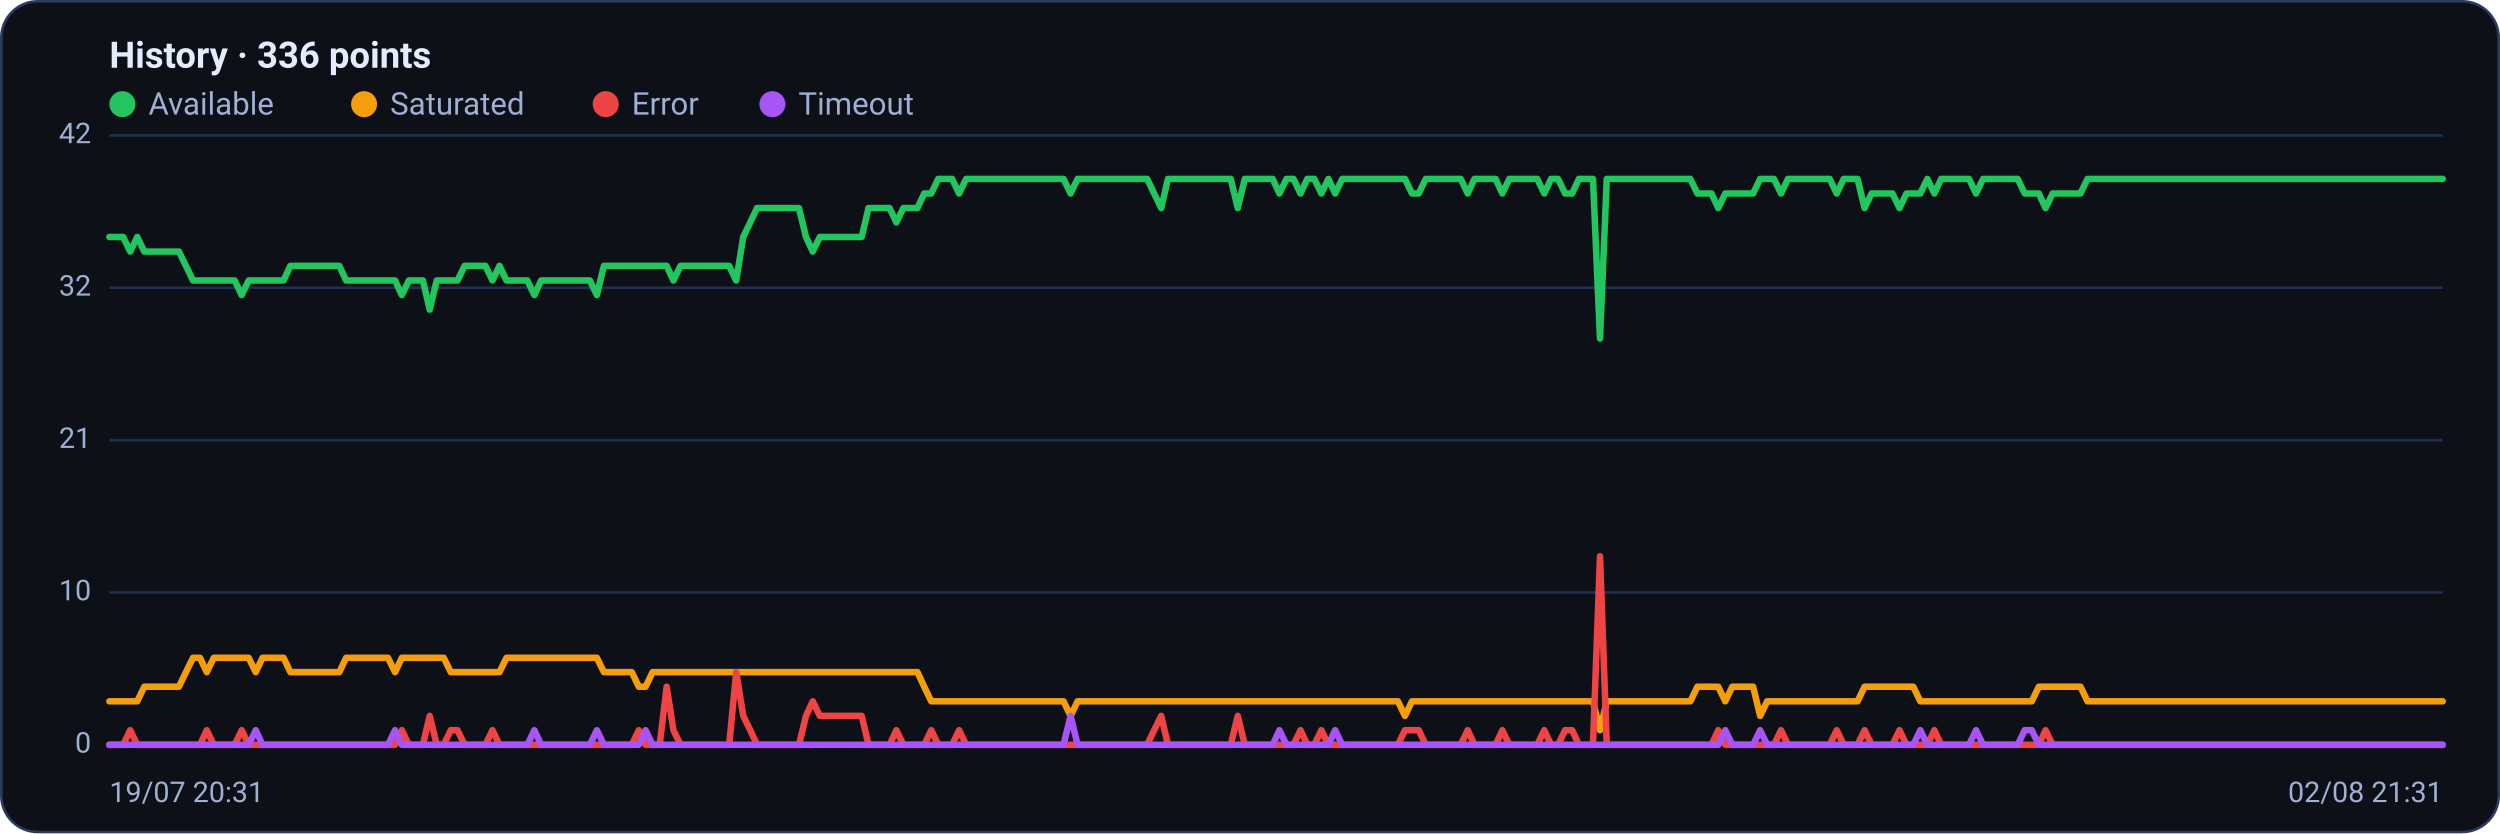
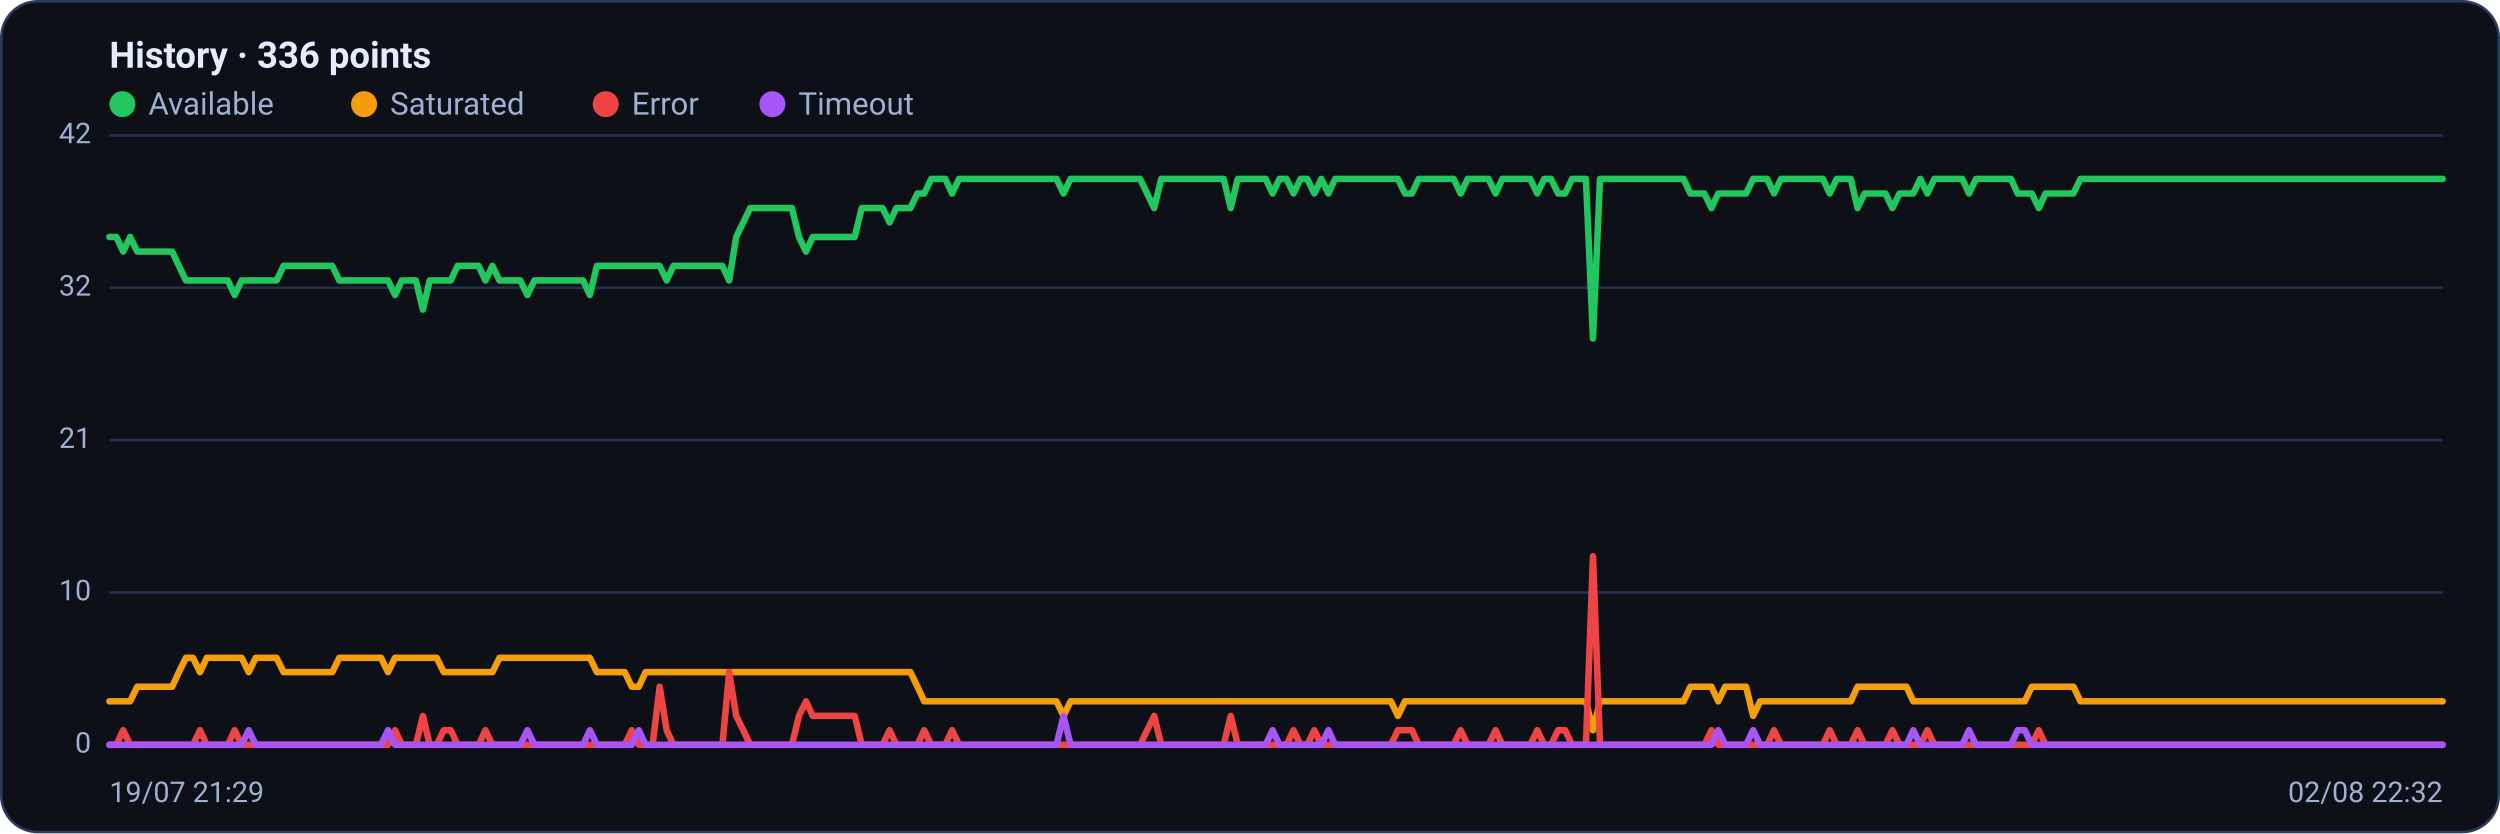
<svg xmlns="http://www.w3.org/2000/svg" viewBox="0 0 960 320" width="960" height="320" font-family="Segoe UI, system-ui, -apple-system, Roboto, Helvetica, Arial, sans-serif" role="img" aria-label="Availability history per region">
  <rect x="0.5" y="0.5" width="959" height="319" rx="14" fill="#0d1117" stroke="#2c3a5e" />
  <text x="42" y="26" font-size="14" font-weight="600" fill="#e6ecff">History · 336 points</text>
  <circle cx="47" cy="40" r="5" fill="#22c55e" />
  <text x="57" y="44" font-size="12" fill="#9fb0d4">Available</text>
  <circle cx="139.8" cy="40" r="5" fill="#f59e0b" />
  <text x="149.8" y="44" font-size="12" fill="#9fb0d4">Saturated</text>
  <circle cx="232.6" cy="40" r="5" fill="#ef4444" />
  <text x="242.6" y="44" font-size="12" fill="#9fb0d4">Error</text>
  <circle cx="296.6" cy="40" r="5" fill="#a855f7" />
  <text x="306.6" y="44" font-size="12" fill="#9fb0d4">Timeout</text>
  <line x1="42" y1="286.0" x2="938" y2="286.0" stroke="#21304f" stroke-width="1" />
  <text x="35" y="289.0" text-anchor="end" font-size="11" fill="#9fb0d4">0</text>
  <line x1="42" y1="227.5" x2="938" y2="227.5" stroke="#21304f" stroke-width="1" />
  <text x="35" y="230.5" text-anchor="end" font-size="11" fill="#9fb0d4">10</text>
  <line x1="42" y1="169.0" x2="938" y2="169.0" stroke="#21304f" stroke-width="1" />
  <text x="35" y="172.0" text-anchor="end" font-size="11" fill="#9fb0d4">21</text>
  <line x1="42" y1="110.5" x2="938" y2="110.5" stroke="#21304f" stroke-width="1" />
  <text x="35" y="113.5" text-anchor="end" font-size="11" fill="#9fb0d4">32</text>
  <line x1="42" y1="52.0" x2="938" y2="52.0" stroke="#21304f" stroke-width="1" />
  <text x="35" y="55.0" text-anchor="end" font-size="11" fill="#9fb0d4">42</text>
-   <polyline fill="none" stroke="#22c55e" stroke-width="2.5" stroke-linejoin="round" stroke-linecap="round" points="42.0,91.0 44.7,91.0 47.3,91.0 50.0,96.6 52.7,91.0 55.4,96.6 58.0,96.6 60.7,96.6 63.4,96.6 66.1,96.6 68.7,96.6 71.4,102.1 74.1,107.7 76.8,107.7 79.4,107.7 82.1,107.7 84.8,107.7 87.5,107.7 90.1,107.7 92.8,113.3 95.5,107.7 98.2,107.7 100.8,107.7 103.5,107.7 106.2,107.7 108.9,107.7 111.5,102.1 114.2,102.1 116.9,102.1 119.6,102.1 122.2,102.1 124.9,102.1 127.6,102.1 130.3,102.1 132.9,107.7 135.6,107.7 138.3,107.7 141.0,107.7 143.6,107.7 146.3,107.7 149.0,107.7 151.7,107.7 154.3,113.3 157.0,107.7 159.7,107.7 162.4,107.7 165.0,118.9 167.7,107.7 170.4,107.7 173.1,107.7 175.7,107.7 178.4,102.1 181.1,102.1 183.8,102.1 186.4,102.1 189.1,107.7 191.8,102.1 194.5,107.7 197.1,107.7 199.8,107.7 202.5,107.7 205.2,113.3 207.8,107.7 210.5,107.7 213.2,107.7 215.9,107.7 218.5,107.7 221.2,107.7 223.9,107.7 226.5,107.7 229.2,113.3 231.9,102.1 234.6,102.1 237.2,102.1 239.9,102.1 242.6,102.1 245.3,102.1 247.9,102.1 250.6,102.1 253.3,102.1 256.0,102.1 258.6,107.7 261.3,102.1 264.0,102.1 266.7,102.1 269.3,102.1 272.0,102.1 274.7,102.1 277.4,102.1 280.0,102.1 282.7,107.7 285.4,91.0 288.1,85.4 290.7,79.9 293.4,79.9 296.1,79.9 298.8,79.9 301.4,79.9 304.1,79.9 306.8,79.9 309.5,91.0 312.1,96.6 314.8,91.0 317.5,91.0 320.2,91.0 322.8,91.0 325.5,91.0 328.2,91.0 330.9,91.0 333.5,79.9 336.2,79.9 338.9,79.9 341.6,79.9 344.2,85.4 346.9,79.9 349.6,79.9 352.3,79.9 354.9,74.3 357.6,74.3 360.3,68.7 363.0,68.7 365.6,68.7 368.3,74.3 371.0,68.7 373.7,68.7 376.3,68.7 379.0,68.7 381.7,68.7 384.4,68.7 387.0,68.7 389.7,68.7 392.4,68.7 395.1,68.7 397.7,68.7 400.4,68.7 403.1,68.7 405.7,68.7 408.4,68.7 411.1,74.3 413.8,68.7 416.4,68.7 419.1,68.7 421.8,68.7 424.5,68.7 427.1,68.7 429.8,68.7 432.5,68.7 435.2,68.7 437.8,68.7 440.5,68.7 443.2,74.3 445.9,79.9 448.5,68.7 451.2,68.7 453.9,68.7 456.6,68.7 459.2,68.7 461.9,68.7 464.6,68.7 467.3,68.7 469.9,68.7 472.6,68.7 475.3,79.9 478.0,68.7 480.6,68.7 483.3,68.7 486.0,68.7 488.7,68.7 491.3,74.3 494.0,68.7 496.7,68.7 499.4,74.3 502.0,68.7 504.7,68.7 507.4,74.3 510.1,68.7 512.7,74.3 515.4,68.7 518.1,68.7 520.8,68.7 523.4,68.7 526.1,68.7 528.8,68.7 531.5,68.7 534.1,68.7 536.8,68.7 539.5,68.7 542.2,74.3 544.8,74.3 547.5,68.7 550.2,68.7 552.9,68.7 555.5,68.7 558.2,68.7 560.9,68.7 563.6,74.3 566.2,68.7 568.9,68.7 571.6,68.7 574.3,68.7 576.9,74.3 579.6,68.7 582.3,68.7 584.9,68.7 587.6,68.7 590.3,68.7 593.0,74.3 595.6,68.7 598.3,68.7 601.0,74.3 603.7,74.3 606.3,68.7 609.0,68.7 611.7,68.7 614.4,130.0 617.0,68.7 619.7,68.7 622.4,68.7 625.1,68.7 627.7,68.7 630.4,68.7 633.1,68.7 635.8,68.7 638.4,68.7 641.1,68.7 643.8,68.7 646.5,68.7 649.1,68.7 651.8,74.3 654.5,74.3 657.2,74.3 659.8,79.9 662.5,74.3 665.2,74.3 667.9,74.3 670.5,74.3 673.2,74.3 675.9,68.7 678.6,68.7 681.2,68.7 683.9,74.3 686.6,68.7 689.3,68.7 691.9,68.7 694.6,68.7 697.3,68.7 700.0,68.7 702.6,68.7 705.3,74.3 708.0,68.7 710.7,68.7 713.3,68.7 716.0,79.9 718.7,74.3 721.4,74.3 724.0,74.3 726.7,74.3 729.4,79.9 732.1,74.3 734.7,74.3 737.4,74.3 740.1,68.7 742.8,74.3 745.4,68.7 748.1,68.7 750.8,68.7 753.5,68.7 756.1,68.7 758.8,74.3 761.5,68.7 764.1,68.7 766.8,68.7 769.5,68.7 772.2,68.7 774.8,68.7 777.5,74.3 780.2,74.3 782.9,74.3 785.5,79.9 788.2,74.3 790.9,74.3 793.6,74.3 796.2,74.3 798.9,74.3 801.6,68.7 804.3,68.7 806.9,68.7 809.6,68.7 812.3,68.7 815.0,68.7 817.6,68.7 820.3,68.7 823.0,68.7 825.7,68.7 828.3,68.7 831.0,68.7 833.7,68.7 836.4,68.7 839.0,68.7 841.7,68.7 844.4,68.7 847.1,68.7 849.7,68.7 852.4,68.7 855.1,68.7 857.8,68.7 860.4,68.7 863.1,68.7 865.8,68.7 868.5,68.7 871.1,68.7 873.8,68.7 876.5,68.7 879.2,68.7 881.8,68.7 884.5,68.7 887.2,68.7 889.9,68.7 892.5,68.7 895.2,68.7 897.9,68.7 900.6,68.7 903.2,68.7 905.9,68.7 908.6,68.7 911.3,68.7 913.9,68.7 916.6,68.7 919.3,68.7 922.0,68.7 924.6,68.7 927.3,68.7 930.0,68.7 932.7,68.7 935.3,68.7 938.0,68.7" />
-   <polyline fill="none" stroke="#f59e0b" stroke-width="2.5" stroke-linejoin="round" stroke-linecap="round" points="42.0,269.3 44.7,269.3 47.3,269.3 50.0,269.3 52.7,269.3 55.4,263.7 58.0,263.7 60.7,263.7 63.4,263.7 66.1,263.7 68.7,263.7 71.4,258.1 74.1,252.6 76.8,252.6 79.4,258.1 82.1,252.6 84.8,252.6 87.5,252.6 90.1,252.6 92.8,252.6 95.5,252.6 98.2,258.1 100.8,252.6 103.5,252.6 106.2,252.6 108.9,252.6 111.5,258.1 114.2,258.1 116.9,258.1 119.6,258.1 122.2,258.1 124.9,258.1 127.6,258.1 130.3,258.1 132.9,252.6 135.6,252.6 138.3,252.6 141.0,252.6 143.6,252.6 146.3,252.6 149.0,252.6 151.7,258.1 154.3,252.6 157.0,252.6 159.7,252.6 162.4,252.6 165.0,252.6 167.7,252.6 170.4,252.6 173.1,258.1 175.7,258.1 178.4,258.1 181.1,258.1 183.8,258.1 186.4,258.1 189.1,258.1 191.8,258.1 194.5,252.6 197.1,252.6 199.8,252.6 202.5,252.6 205.2,252.6 207.8,252.6 210.5,252.6 213.2,252.6 215.9,252.6 218.5,252.6 221.2,252.6 223.9,252.6 226.5,252.6 229.2,252.6 231.9,258.1 234.6,258.1 237.2,258.1 239.9,258.1 242.6,258.1 245.3,263.7 247.9,263.7 250.6,258.1 253.3,258.1 256.0,258.1 258.6,258.1 261.3,258.1 264.0,258.1 266.7,258.1 269.3,258.1 272.0,258.1 274.7,258.1 277.4,258.1 280.0,258.1 282.7,258.1 285.4,258.1 288.1,258.1 290.7,258.1 293.4,258.1 296.1,258.1 298.8,258.1 301.4,258.1 304.1,258.1 306.8,258.1 309.5,258.1 312.1,258.1 314.8,258.1 317.5,258.1 320.2,258.1 322.8,258.1 325.5,258.1 328.2,258.1 330.9,258.1 333.5,258.1 336.2,258.1 338.9,258.1 341.6,258.1 344.2,258.1 346.9,258.1 349.6,258.1 352.3,258.1 354.9,263.7 357.6,269.3 360.3,269.3 363.0,269.3 365.6,269.3 368.3,269.3 371.0,269.3 373.7,269.3 376.3,269.3 379.0,269.3 381.7,269.3 384.4,269.3 387.0,269.3 389.7,269.3 392.4,269.3 395.1,269.3 397.7,269.3 400.4,269.3 403.1,269.3 405.7,269.3 408.4,269.3 411.1,274.9 413.8,269.3 416.4,269.3 419.1,269.3 421.8,269.3 424.5,269.3 427.1,269.3 429.8,269.3 432.5,269.3 435.2,269.3 437.8,269.3 440.5,269.3 443.2,269.3 445.9,269.3 448.5,269.3 451.2,269.3 453.9,269.3 456.6,269.3 459.2,269.3 461.9,269.3 464.6,269.3 467.3,269.3 469.9,269.3 472.6,269.3 475.3,269.3 478.0,269.3 480.6,269.3 483.3,269.3 486.0,269.3 488.7,269.3 491.3,269.3 494.0,269.3 496.7,269.3 499.4,269.3 502.0,269.3 504.7,269.3 507.4,269.3 510.1,269.3 512.7,269.3 515.4,269.3 518.1,269.3 520.8,269.3 523.4,269.3 526.1,269.3 528.8,269.3 531.5,269.3 534.1,269.3 536.8,269.3 539.5,274.9 542.2,269.3 544.8,269.3 547.5,269.3 550.2,269.3 552.9,269.3 555.5,269.3 558.2,269.3 560.9,269.3 563.6,269.3 566.2,269.3 568.9,269.3 571.6,269.3 574.3,269.3 576.9,269.3 579.6,269.3 582.3,269.3 584.9,269.3 587.6,269.3 590.3,269.3 593.0,269.3 595.6,269.3 598.3,269.3 601.0,269.3 603.7,269.3 606.3,269.3 609.0,269.3 611.7,269.3 614.4,280.4 617.0,269.3 619.7,269.3 622.4,269.3 625.1,269.3 627.7,269.3 630.4,269.3 633.1,269.3 635.8,269.3 638.4,269.3 641.1,269.3 643.8,269.3 646.5,269.3 649.1,269.3 651.8,263.7 654.5,263.7 657.2,263.7 659.8,263.7 662.5,269.3 665.2,263.7 667.9,263.7 670.5,263.7 673.2,263.7 675.9,274.9 678.6,269.3 681.2,269.3 683.9,269.3 686.6,269.3 689.3,269.3 691.9,269.3 694.6,269.3 697.3,269.3 700.0,269.3 702.6,269.3 705.3,269.3 708.0,269.3 710.7,269.3 713.3,269.3 716.0,263.7 718.7,263.7 721.4,263.7 724.0,263.7 726.7,263.7 729.4,263.7 732.1,263.7 734.7,263.7 737.4,269.3 740.1,269.3 742.8,269.3 745.4,269.3 748.1,269.3 750.8,269.3 753.5,269.3 756.1,269.3 758.8,269.3 761.5,269.3 764.1,269.3 766.8,269.3 769.5,269.3 772.2,269.3 774.8,269.3 777.5,269.3 780.2,269.3 782.9,263.7 785.5,263.7 788.2,263.7 790.9,263.7 793.6,263.7 796.2,263.7 798.9,263.7 801.6,269.3 804.3,269.3 806.9,269.3 809.6,269.3 812.3,269.3 815.0,269.3 817.6,269.3 820.3,269.3 823.0,269.3 825.7,269.3 828.3,269.3 831.0,269.3 833.7,269.3 836.4,269.3 839.0,269.3 841.7,269.3 844.4,269.3 847.1,269.3 849.7,269.3 852.4,269.3 855.1,269.3 857.8,269.3 860.4,269.3 863.1,269.3 865.8,269.3 868.5,269.3 871.1,269.3 873.8,269.3 876.5,269.3 879.2,269.3 881.8,269.3 884.5,269.3 887.2,269.3 889.9,269.3 892.5,269.3 895.2,269.3 897.9,269.3 900.6,269.3 903.2,269.3 905.9,269.3 908.6,269.3 911.3,269.3 913.9,269.3 916.6,269.3 919.3,269.3 922.0,269.3 924.6,269.3 927.3,269.3 930.0,269.3 932.7,269.3 935.3,269.3 938.0,269.3" />
-   <polyline fill="none" stroke="#ef4444" stroke-width="2.5" stroke-linejoin="round" stroke-linecap="round" points="42.0,286.0 44.7,286.0 47.3,286.0 50.0,280.4 52.7,286.0 55.4,286.0 58.0,286.0 60.7,286.0 63.4,286.0 66.1,286.0 68.7,286.0 71.4,286.0 74.1,286.0 76.8,286.0 79.4,280.4 82.1,286.0 84.8,286.0 87.5,286.0 90.1,286.0 92.8,280.4 95.5,286.0 98.2,286.0 100.8,286.0 103.5,286.0 106.2,286.0 108.9,286.0 111.5,286.0 114.2,286.0 116.9,286.0 119.6,286.0 122.2,286.0 124.9,286.0 127.6,286.0 130.3,286.0 132.9,286.0 135.6,286.0 138.3,286.0 141.0,286.0 143.6,286.0 146.3,286.0 149.0,286.0 151.7,286.0 154.3,280.4 157.0,286.0 159.7,286.0 162.4,286.0 165.0,274.9 167.7,286.0 170.4,286.0 173.1,280.4 175.7,280.4 178.4,286.0 181.1,286.0 183.8,286.0 186.4,286.0 189.1,280.4 191.8,286.0 194.5,286.0 197.1,286.0 199.8,286.0 202.5,286.0 205.2,286.0 207.8,286.0 210.5,286.0 213.2,286.0 215.9,286.0 218.5,286.0 221.2,286.0 223.9,286.0 226.5,286.0 229.2,286.0 231.9,286.0 234.6,286.0 237.2,286.0 239.9,286.0 242.6,286.0 245.3,280.4 247.9,286.0 250.6,286.0 253.3,286.0 256.0,263.7 258.6,280.4 261.3,286.0 264.0,286.0 266.7,286.0 269.3,286.0 272.0,286.0 274.7,286.0 277.4,286.0 280.0,286.0 282.7,258.1 285.4,274.9 288.1,280.4 290.7,286.0 293.4,286.0 296.1,286.0 298.8,286.0 301.4,286.0 304.1,286.0 306.8,286.0 309.5,274.9 312.1,269.3 314.8,274.9 317.5,274.9 320.2,274.9 322.8,274.9 325.5,274.9 328.2,274.9 330.9,274.9 333.5,286.0 336.2,286.0 338.9,286.0 341.6,286.0 344.2,280.4 346.9,286.0 349.6,286.0 352.3,286.0 354.9,286.0 357.6,280.4 360.3,286.0 363.0,286.0 365.6,286.0 368.3,280.4 371.0,286.0 373.7,286.0 376.3,286.0 379.0,286.0 381.7,286.0 384.4,286.0 387.0,286.0 389.7,286.0 392.4,286.0 395.1,286.0 397.7,286.0 400.4,286.0 403.1,286.0 405.7,286.0 408.4,286.0 411.1,286.0 413.8,286.0 416.4,286.0 419.1,286.0 421.8,286.0 424.5,286.0 427.1,286.0 429.8,286.0 432.5,286.0 435.2,286.0 437.8,286.0 440.5,286.0 443.2,280.4 445.9,274.9 448.5,286.0 451.2,286.0 453.9,286.0 456.6,286.0 459.2,286.0 461.9,286.0 464.6,286.0 467.3,286.0 469.9,286.0 472.6,286.0 475.3,274.9 478.0,286.0 480.6,286.0 483.3,286.0 486.0,286.0 488.7,286.0 491.3,286.0 494.0,286.0 496.7,286.0 499.4,280.4 502.0,286.0 504.7,286.0 507.4,280.4 510.1,286.0 512.7,286.0 515.4,286.0 518.1,286.0 520.8,286.0 523.4,286.0 526.1,286.0 528.8,286.0 531.5,286.0 534.1,286.0 536.8,286.0 539.5,280.4 542.2,280.4 544.8,280.4 547.5,286.0 550.2,286.0 552.9,286.0 555.5,286.0 558.2,286.0 560.9,286.0 563.6,280.4 566.2,286.0 568.9,286.0 571.6,286.0 574.3,286.0 576.9,280.4 579.6,286.0 582.3,286.0 584.9,286.0 587.6,286.0 590.3,286.0 593.0,280.4 595.6,286.0 598.3,286.0 601.0,280.4 603.7,280.4 606.3,286.0 609.0,286.0 611.7,286.0 614.4,213.6 617.0,286.0 619.7,286.0 622.4,286.0 625.1,286.0 627.7,286.0 630.4,286.0 633.1,286.0 635.8,286.0 638.4,286.0 641.1,286.0 643.8,286.0 646.5,286.0 649.1,286.0 651.8,286.0 654.5,286.0 657.2,286.0 659.8,280.4 662.5,286.0 665.2,286.0 667.9,286.0 670.5,286.0 673.2,286.0 675.9,286.0 678.6,286.0 681.2,286.0 683.9,280.4 686.6,286.0 689.3,286.0 691.9,286.0 694.6,286.0 697.3,286.0 700.0,286.0 702.6,286.0 705.3,280.4 708.0,286.0 710.7,286.0 713.3,286.0 716.0,280.4 718.7,286.0 721.4,286.0 724.0,286.0 726.7,286.0 729.4,280.4 732.1,286.0 734.7,286.0 737.4,286.0 740.1,286.0 742.8,280.4 745.4,286.0 748.1,286.0 750.8,286.0 753.5,286.0 756.1,286.0 758.8,286.0 761.5,286.0 764.1,286.0 766.8,286.0 769.5,286.0 772.2,286.0 774.8,286.0 777.5,286.0 780.2,286.0 782.9,286.0 785.5,280.4 788.2,286.0 790.9,286.0 793.6,286.0 796.2,286.0 798.9,286.0 801.6,286.0 804.3,286.0 806.9,286.0 809.6,286.0 812.3,286.0 815.0,286.0 817.6,286.0 820.3,286.0 823.0,286.0 825.7,286.0 828.3,286.0 831.0,286.0 833.7,286.0 836.4,286.0 839.0,286.0 841.7,286.0 844.4,286.0 847.1,286.0 849.7,286.0 852.4,286.0 855.1,286.0 857.8,286.0 860.4,286.0 863.1,286.0 865.8,286.0 868.5,286.0 871.1,286.0 873.8,286.0 876.5,286.0 879.2,286.0 881.8,286.0 884.5,286.0 887.2,286.0 889.9,286.0 892.5,286.0 895.2,286.0 897.9,286.0 900.6,286.0 903.2,286.0 905.9,286.0 908.6,286.0 911.3,286.0 913.9,286.0 916.6,286.0 919.3,286.0 922.0,286.0 924.6,286.0 927.3,286.0 930.0,286.0 932.7,286.0 935.3,286.0 938.0,286.0" />
-   <polyline fill="none" stroke="#a855f7" stroke-width="2.5" stroke-linejoin="round" stroke-linecap="round" points="42.0,286.0 44.7,286.0 47.3,286.0 50.0,286.0 52.7,286.0 55.4,286.0 58.0,286.0 60.7,286.0 63.4,286.0 66.1,286.0 68.7,286.0 71.4,286.0 74.1,286.0 76.8,286.0 79.4,286.0 82.1,286.0 84.8,286.0 87.5,286.0 90.1,286.0 92.8,286.0 95.5,286.0 98.2,280.4 100.8,286.0 103.5,286.0 106.2,286.0 108.9,286.0 111.5,286.0 114.2,286.0 116.9,286.0 119.6,286.0 122.2,286.0 124.9,286.0 127.6,286.0 130.3,286.0 132.9,286.0 135.6,286.0 138.3,286.0 141.0,286.0 143.6,286.0 146.3,286.0 149.0,286.0 151.7,280.4 154.3,286.0 157.0,286.0 159.7,286.0 162.4,286.0 165.0,286.0 167.7,286.0 170.4,286.0 173.1,286.0 175.7,286.0 178.4,286.0 181.1,286.0 183.8,286.0 186.4,286.0 189.1,286.0 191.8,286.0 194.5,286.0 197.1,286.0 199.8,286.0 202.5,286.0 205.2,280.4 207.8,286.0 210.5,286.0 213.2,286.0 215.9,286.0 218.5,286.0 221.2,286.0 223.9,286.0 226.5,286.0 229.2,280.4 231.9,286.0 234.6,286.0 237.2,286.0 239.9,286.0 242.6,286.0 245.3,286.0 247.9,280.4 250.6,286.0 253.3,286.0 256.0,286.0 258.6,286.0 261.3,286.0 264.0,286.0 266.7,286.0 269.3,286.0 272.0,286.0 274.7,286.0 277.4,286.0 280.0,286.0 282.7,286.0 285.4,286.0 288.1,286.0 290.7,286.0 293.4,286.0 296.1,286.0 298.8,286.0 301.4,286.0 304.1,286.0 306.8,286.0 309.5,286.0 312.1,286.0 314.8,286.0 317.5,286.0 320.2,286.0 322.8,286.0 325.5,286.0 328.2,286.0 330.9,286.0 333.5,286.0 336.2,286.0 338.9,286.0 341.6,286.0 344.2,286.0 346.9,286.0 349.6,286.0 352.3,286.0 354.9,286.0 357.6,286.0 360.3,286.0 363.0,286.0 365.6,286.0 368.3,286.0 371.0,286.0 373.7,286.0 376.3,286.0 379.0,286.0 381.7,286.0 384.4,286.0 387.0,286.0 389.7,286.0 392.4,286.0 395.1,286.0 397.7,286.0 400.4,286.0 403.1,286.0 405.7,286.0 408.4,286.0 411.1,274.9 413.8,286.0 416.4,286.0 419.1,286.0 421.8,286.0 424.5,286.0 427.1,286.0 429.8,286.0 432.5,286.0 435.2,286.0 437.8,286.0 440.5,286.0 443.2,286.0 445.9,286.0 448.5,286.0 451.2,286.0 453.9,286.0 456.6,286.0 459.2,286.0 461.9,286.0 464.6,286.0 467.3,286.0 469.9,286.0 472.6,286.0 475.3,286.0 478.0,286.0 480.6,286.0 483.3,286.0 486.0,286.0 488.7,286.0 491.3,280.4 494.0,286.0 496.7,286.0 499.4,286.0 502.0,286.0 504.7,286.0 507.4,286.0 510.1,286.0 512.7,280.4 515.4,286.0 518.1,286.0 520.8,286.0 523.4,286.0 526.1,286.0 528.8,286.0 531.5,286.0 534.1,286.0 536.8,286.0 539.5,286.0 542.2,286.0 544.8,286.0 547.5,286.0 550.2,286.0 552.9,286.0 555.5,286.0 558.2,286.0 560.9,286.0 563.6,286.0 566.2,286.0 568.9,286.0 571.6,286.0 574.3,286.0 576.9,286.0 579.6,286.0 582.3,286.0 584.9,286.0 587.6,286.0 590.3,286.0 593.0,286.0 595.6,286.0 598.3,286.0 601.0,286.0 603.7,286.0 606.3,286.0 609.0,286.0 611.7,286.0 614.4,286.0 617.0,286.0 619.7,286.0 622.4,286.0 625.1,286.0 627.7,286.0 630.4,286.0 633.1,286.0 635.8,286.0 638.4,286.0 641.1,286.0 643.8,286.0 646.5,286.0 649.1,286.0 651.8,286.0 654.5,286.0 657.2,286.0 659.8,286.0 662.5,280.4 665.2,286.0 667.9,286.0 670.5,286.0 673.2,286.0 675.9,280.4 678.6,286.0 681.2,286.0 683.9,286.0 686.6,286.0 689.3,286.0 691.9,286.0 694.6,286.0 697.3,286.0 700.0,286.0 702.6,286.0 705.3,286.0 708.0,286.0 710.7,286.0 713.3,286.0 716.0,286.0 718.7,286.0 721.4,286.0 724.0,286.0 726.7,286.0 729.4,286.0 732.1,286.0 734.7,286.0 737.4,280.4 740.1,286.0 742.8,286.0 745.4,286.0 748.1,286.0 750.8,286.0 753.5,286.0 756.1,286.0 758.8,280.4 761.5,286.0 764.1,286.0 766.8,286.0 769.5,286.0 772.2,286.0 774.8,286.0 777.5,280.4 780.2,280.4 782.9,286.0 785.5,286.0 788.2,286.0 790.9,286.0 793.6,286.0 796.2,286.0 798.9,286.0 801.6,286.0 804.3,286.0 806.9,286.0 809.6,286.0 812.3,286.0 815.0,286.0 817.6,286.0 820.3,286.0 823.0,286.0 825.7,286.0 828.3,286.0 831.0,286.0 833.7,286.0 836.4,286.0 839.0,286.0 841.7,286.0 844.4,286.0 847.1,286.0 849.7,286.0 852.4,286.0 855.1,286.0 857.8,286.0 860.4,286.0 863.1,286.0 865.8,286.0 868.5,286.0 871.1,286.0 873.8,286.0 876.5,286.0 879.2,286.0 881.8,286.0 884.5,286.0 887.2,286.0 889.9,286.0 892.5,286.0 895.2,286.0 897.9,286.0 900.6,286.0 903.2,286.0 905.9,286.0 908.6,286.0 911.3,286.0 913.9,286.0 916.6,286.0 919.3,286.0 922.0,286.0 924.6,286.0 927.3,286.0 930.0,286.0 932.7,286.0 935.3,286.0 938.0,286.0" />
-   <text x="42" y="308" font-size="11" fill="#9fb0d4">19/07 20:31</text>
-   <text x="938" y="308" text-anchor="end" font-size="11" fill="#9fb0d4">02/08 21:31</text>
+   <polyline fill="none" stroke="#22c55e" stroke-width="2.5" stroke-linejoin="round" stroke-linecap="round" points="42.0,91.0 44.7,91.0 47.3,96.6 50.0,91.0 52.7,96.6 55.4,96.6 58.0,96.6 60.7,96.6 63.4,96.6 66.1,96.6 68.7,102.1 71.4,107.7 74.1,107.7 76.8,107.7 79.4,107.7 82.1,107.7 84.8,107.7 87.5,107.7 90.1,113.3 92.8,107.7 95.5,107.7 98.2,107.7 100.8,107.7 103.5,107.7 106.2,107.7 108.9,102.1 111.5,102.1 114.2,102.1 116.9,102.1 119.6,102.1 122.2,102.1 124.9,102.1 127.6,102.1 130.3,107.7 132.9,107.7 135.6,107.7 138.3,107.7 141.0,107.7 143.6,107.7 146.3,107.7 149.0,107.7 151.7,113.3 154.3,107.7 157.0,107.7 159.7,107.7 162.4,118.9 165.0,107.7 167.7,107.7 170.4,107.7 173.1,107.7 175.7,102.1 178.4,102.1 181.1,102.1 183.8,102.1 186.4,107.7 189.1,102.1 191.8,107.7 194.5,107.7 197.1,107.7 199.8,107.7 202.5,113.3 205.2,107.7 207.8,107.7 210.5,107.7 213.2,107.7 215.9,107.7 218.5,107.7 221.2,107.7 223.9,107.7 226.5,113.3 229.2,102.1 231.9,102.1 234.6,102.1 237.2,102.1 239.9,102.1 242.6,102.1 245.3,102.1 247.9,102.1 250.6,102.1 253.3,102.1 256.0,107.7 258.6,102.1 261.3,102.1 264.0,102.1 266.7,102.1 269.3,102.1 272.0,102.1 274.7,102.1 277.4,102.1 280.0,107.7 282.7,91.0 285.4,85.4 288.1,79.9 290.7,79.9 293.4,79.9 296.1,79.9 298.8,79.9 301.4,79.9 304.1,79.9 306.8,91.0 309.5,96.6 312.1,91.0 314.8,91.0 317.5,91.0 320.2,91.0 322.8,91.0 325.5,91.0 328.2,91.0 330.9,79.9 333.5,79.9 336.2,79.9 338.9,79.9 341.6,85.4 344.2,79.9 346.9,79.9 349.6,79.9 352.3,74.3 354.9,74.3 357.6,68.7 360.3,68.7 363.0,68.7 365.6,74.3 368.3,68.7 371.0,68.7 373.7,68.7 376.3,68.7 379.0,68.7 381.7,68.7 384.4,68.7 387.0,68.7 389.7,68.7 392.4,68.7 395.1,68.7 397.7,68.7 400.4,68.7 403.1,68.7 405.7,68.7 408.4,74.3 411.1,68.7 413.8,68.7 416.4,68.7 419.1,68.7 421.8,68.7 424.5,68.7 427.1,68.7 429.8,68.7 432.5,68.7 435.2,68.7 437.8,68.7 440.5,74.3 443.2,79.9 445.9,68.7 448.5,68.7 451.2,68.7 453.9,68.7 456.6,68.7 459.2,68.7 461.9,68.7 464.6,68.7 467.3,68.7 469.9,68.7 472.6,79.9 475.3,68.7 478.0,68.7 480.6,68.7 483.3,68.7 486.0,68.7 488.7,74.3 491.3,68.7 494.0,68.7 496.7,74.3 499.4,68.7 502.0,68.7 504.7,74.3 507.4,68.7 510.1,74.3 512.7,68.7 515.4,68.7 518.1,68.7 520.8,68.7 523.4,68.7 526.1,68.7 528.8,68.7 531.5,68.7 534.1,68.7 536.8,68.7 539.5,74.3 542.2,74.3 544.8,68.7 547.5,68.7 550.2,68.7 552.9,68.7 555.5,68.7 558.2,68.7 560.9,74.3 563.6,68.7 566.2,68.7 568.9,68.7 571.6,68.7 574.3,74.3 576.9,68.7 579.6,68.7 582.3,68.7 584.9,68.7 587.6,68.7 590.3,74.3 593.0,68.7 595.6,68.7 598.3,74.3 601.0,74.3 603.7,68.7 606.3,68.7 609.0,68.7 611.7,130.0 614.4,68.7 617.0,68.7 619.7,68.7 622.4,68.7 625.1,68.7 627.7,68.7 630.4,68.7 633.1,68.7 635.8,68.7 638.4,68.7 641.1,68.7 643.8,68.7 646.5,68.7 649.1,74.3 651.8,74.3 654.5,74.3 657.2,79.9 659.8,74.3 662.5,74.3 665.2,74.3 667.9,74.3 670.5,74.3 673.2,68.7 675.9,68.7 678.6,68.7 681.2,74.3 683.9,68.7 686.6,68.7 689.3,68.7 691.9,68.7 694.6,68.7 697.3,68.7 700.0,68.7 702.6,74.3 705.3,68.7 708.0,68.7 710.7,68.7 713.3,79.9 716.0,74.3 718.7,74.3 721.4,74.3 724.0,74.3 726.7,79.9 729.4,74.3 732.1,74.3 734.7,74.3 737.4,68.7 740.1,74.3 742.8,68.7 745.4,68.7 748.1,68.7 750.8,68.7 753.5,68.7 756.1,74.3 758.8,68.7 761.5,68.7 764.1,68.7 766.8,68.7 769.5,68.7 772.2,68.7 774.8,74.3 777.5,74.3 780.2,74.3 782.9,79.9 785.5,74.3 788.2,74.3 790.9,74.3 793.6,74.3 796.2,74.3 798.9,68.7 801.6,68.7 804.3,68.7 806.9,68.7 809.6,68.7 812.3,68.7 815.0,68.7 817.6,68.7 820.3,68.7 823.0,68.7 825.7,68.7 828.3,68.7 831.0,68.7 833.7,68.7 836.4,68.7 839.0,68.7 841.7,68.7 844.4,68.7 847.1,68.7 849.7,68.7 852.4,68.7 855.1,68.7 857.8,68.7 860.4,68.7 863.1,68.7 865.8,68.7 868.5,68.7 871.1,68.7 873.8,68.7 876.5,68.7 879.2,68.7 881.8,68.7 884.5,68.7 887.2,68.7 889.9,68.7 892.5,68.7 895.2,68.7 897.9,68.7 900.6,68.7 903.2,68.7 905.9,68.7 908.6,68.7 911.3,68.7 913.9,68.7 916.6,68.7 919.3,68.7 922.0,68.7 924.6,68.7 927.3,68.7 930.0,68.7 932.7,68.7 935.3,68.7 938.0,68.7" />
+   <polyline fill="none" stroke="#f59e0b" stroke-width="2.5" stroke-linejoin="round" stroke-linecap="round" points="42.0,269.3 44.7,269.3 47.3,269.3 50.0,269.3 52.7,263.7 55.4,263.7 58.0,263.7 60.7,263.7 63.4,263.7 66.1,263.7 68.7,258.1 71.4,252.6 74.1,252.6 76.8,258.1 79.4,252.6 82.1,252.6 84.8,252.6 87.5,252.6 90.1,252.6 92.8,252.6 95.5,258.1 98.2,252.6 100.8,252.6 103.5,252.6 106.2,252.6 108.9,258.1 111.5,258.1 114.2,258.1 116.9,258.1 119.6,258.1 122.2,258.1 124.9,258.1 127.6,258.1 130.3,252.6 132.9,252.6 135.6,252.6 138.3,252.6 141.0,252.6 143.6,252.6 146.3,252.6 149.0,258.1 151.7,252.6 154.3,252.6 157.0,252.6 159.7,252.6 162.4,252.6 165.0,252.6 167.7,252.6 170.4,258.1 173.1,258.1 175.7,258.1 178.4,258.1 181.1,258.1 183.8,258.1 186.4,258.1 189.1,258.1 191.8,252.6 194.5,252.6 197.1,252.6 199.8,252.6 202.5,252.6 205.2,252.6 207.8,252.6 210.5,252.6 213.2,252.6 215.9,252.6 218.5,252.6 221.2,252.6 223.9,252.6 226.5,252.6 229.2,258.1 231.9,258.1 234.6,258.1 237.2,258.1 239.9,258.1 242.6,263.7 245.3,263.7 247.9,258.1 250.6,258.1 253.3,258.1 256.0,258.1 258.6,258.1 261.3,258.1 264.0,258.1 266.7,258.1 269.3,258.1 272.0,258.1 274.7,258.1 277.4,258.1 280.0,258.1 282.7,258.1 285.4,258.1 288.1,258.1 290.7,258.1 293.4,258.1 296.1,258.1 298.8,258.1 301.4,258.1 304.1,258.1 306.8,258.1 309.5,258.1 312.1,258.1 314.8,258.1 317.5,258.1 320.2,258.1 322.8,258.1 325.5,258.1 328.2,258.1 330.9,258.1 333.5,258.1 336.2,258.1 338.9,258.1 341.6,258.1 344.2,258.1 346.9,258.1 349.6,258.1 352.3,263.7 354.9,269.3 357.6,269.3 360.3,269.3 363.0,269.3 365.6,269.3 368.3,269.3 371.0,269.3 373.7,269.3 376.3,269.3 379.0,269.3 381.7,269.3 384.4,269.3 387.0,269.3 389.7,269.3 392.4,269.3 395.1,269.3 397.7,269.3 400.4,269.3 403.1,269.3 405.7,269.3 408.4,274.9 411.1,269.3 413.8,269.3 416.4,269.3 419.1,269.3 421.8,269.3 424.5,269.3 427.1,269.3 429.8,269.3 432.5,269.3 435.2,269.3 437.8,269.3 440.5,269.3 443.2,269.3 445.9,269.3 448.5,269.3 451.2,269.3 453.9,269.3 456.6,269.3 459.2,269.3 461.9,269.3 464.6,269.3 467.3,269.3 469.9,269.3 472.6,269.3 475.3,269.3 478.0,269.3 480.6,269.3 483.3,269.3 486.0,269.3 488.7,269.3 491.3,269.3 494.0,269.3 496.7,269.3 499.4,269.3 502.0,269.3 504.7,269.3 507.4,269.3 510.1,269.3 512.7,269.3 515.4,269.3 518.1,269.3 520.8,269.3 523.4,269.3 526.1,269.3 528.8,269.3 531.5,269.3 534.1,269.3 536.8,274.9 539.5,269.3 542.2,269.3 544.8,269.3 547.5,269.3 550.2,269.3 552.9,269.3 555.5,269.3 558.2,269.3 560.9,269.3 563.6,269.3 566.2,269.3 568.9,269.3 571.6,269.3 574.3,269.3 576.9,269.3 579.6,269.3 582.3,269.3 584.9,269.3 587.6,269.3 590.3,269.3 593.0,269.3 595.6,269.3 598.3,269.3 601.0,269.3 603.7,269.3 606.3,269.3 609.0,269.3 611.7,280.4 614.4,269.3 617.0,269.3 619.7,269.3 622.4,269.3 625.1,269.3 627.7,269.3 630.4,269.3 633.1,269.3 635.8,269.3 638.4,269.3 641.1,269.3 643.8,269.3 646.5,269.3 649.1,263.7 651.8,263.7 654.5,263.7 657.2,263.7 659.8,269.3 662.5,263.7 665.2,263.7 667.9,263.7 670.5,263.7 673.2,274.9 675.9,269.3 678.6,269.3 681.2,269.3 683.9,269.3 686.6,269.3 689.3,269.3 691.9,269.3 694.6,269.3 697.3,269.3 700.0,269.3 702.6,269.3 705.3,269.3 708.0,269.3 710.7,269.3 713.3,263.7 716.0,263.7 718.7,263.7 721.4,263.7 724.0,263.7 726.7,263.7 729.4,263.7 732.1,263.7 734.7,269.3 737.4,269.3 740.1,269.3 742.8,269.3 745.4,269.3 748.1,269.3 750.8,269.3 753.5,269.3 756.1,269.3 758.8,269.3 761.5,269.3 764.1,269.3 766.8,269.3 769.5,269.3 772.2,269.3 774.8,269.3 777.5,269.3 780.2,263.7 782.9,263.7 785.5,263.7 788.2,263.7 790.9,263.7 793.6,263.7 796.2,263.7 798.9,269.3 801.6,269.3 804.3,269.3 806.9,269.3 809.6,269.3 812.3,269.3 815.0,269.3 817.6,269.3 820.3,269.3 823.0,269.3 825.7,269.3 828.3,269.3 831.0,269.3 833.7,269.3 836.4,269.3 839.0,269.3 841.7,269.3 844.4,269.3 847.1,269.3 849.7,269.3 852.4,269.3 855.1,269.3 857.8,269.3 860.4,269.3 863.1,269.3 865.8,269.3 868.5,269.3 871.1,269.3 873.8,269.3 876.5,269.3 879.2,269.3 881.8,269.3 884.5,269.3 887.2,269.3 889.9,269.3 892.5,269.3 895.2,269.3 897.9,269.3 900.6,269.3 903.2,269.3 905.9,269.3 908.6,269.3 911.3,269.3 913.9,269.3 916.6,269.3 919.3,269.3 922.0,269.3 924.6,269.3 927.3,269.3 930.0,269.3 932.7,269.3 935.3,269.3 938.0,269.3" />
+   <polyline fill="none" stroke="#ef4444" stroke-width="2.5" stroke-linejoin="round" stroke-linecap="round" points="42.0,286.0 44.7,286.0 47.3,280.4 50.0,286.0 52.7,286.0 55.4,286.0 58.0,286.0 60.7,286.0 63.4,286.0 66.1,286.0 68.7,286.0 71.4,286.0 74.1,286.0 76.8,280.4 79.4,286.0 82.1,286.0 84.8,286.0 87.5,286.0 90.1,280.4 92.8,286.0 95.5,286.0 98.2,286.0 100.8,286.0 103.5,286.0 106.2,286.0 108.9,286.0 111.5,286.0 114.2,286.0 116.9,286.0 119.6,286.0 122.2,286.0 124.9,286.0 127.6,286.0 130.3,286.0 132.9,286.0 135.6,286.0 138.3,286.0 141.0,286.0 143.6,286.0 146.3,286.0 149.0,286.0 151.7,280.4 154.3,286.0 157.0,286.0 159.7,286.0 162.4,274.9 165.0,286.0 167.7,286.0 170.4,280.4 173.1,280.4 175.7,286.0 178.4,286.0 181.1,286.0 183.8,286.0 186.4,280.4 189.1,286.0 191.8,286.0 194.5,286.0 197.1,286.0 199.8,286.0 202.5,286.0 205.2,286.0 207.8,286.0 210.5,286.0 213.2,286.0 215.9,286.0 218.5,286.0 221.2,286.0 223.9,286.0 226.5,286.0 229.2,286.0 231.9,286.0 234.6,286.0 237.2,286.0 239.9,286.0 242.6,280.4 245.3,286.0 247.9,286.0 250.6,286.0 253.3,263.7 256.0,280.4 258.6,286.0 261.3,286.0 264.0,286.0 266.7,286.0 269.3,286.0 272.0,286.0 274.7,286.0 277.4,286.0 280.0,258.1 282.7,274.9 285.4,280.4 288.1,286.0 290.7,286.0 293.4,286.0 296.1,286.0 298.8,286.0 301.4,286.0 304.1,286.0 306.8,274.9 309.5,269.3 312.1,274.9 314.8,274.9 317.5,274.9 320.2,274.9 322.8,274.9 325.5,274.9 328.2,274.9 330.9,286.0 333.5,286.0 336.2,286.0 338.9,286.0 341.6,280.4 344.2,286.0 346.9,286.0 349.6,286.0 352.3,286.0 354.9,280.4 357.6,286.0 360.3,286.0 363.0,286.0 365.6,280.4 368.3,286.0 371.0,286.0 373.7,286.0 376.3,286.0 379.0,286.0 381.7,286.0 384.4,286.0 387.0,286.0 389.7,286.0 392.4,286.0 395.1,286.0 397.7,286.0 400.4,286.0 403.1,286.0 405.7,286.0 408.4,286.0 411.1,286.0 413.8,286.0 416.4,286.0 419.1,286.0 421.8,286.0 424.5,286.0 427.1,286.0 429.8,286.0 432.5,286.0 435.2,286.0 437.8,286.0 440.5,280.4 443.2,274.9 445.9,286.0 448.5,286.0 451.2,286.0 453.9,286.0 456.6,286.0 459.2,286.0 461.9,286.0 464.6,286.0 467.3,286.0 469.9,286.0 472.6,274.9 475.3,286.0 478.0,286.0 480.6,286.0 483.3,286.0 486.0,286.0 488.7,286.0 491.3,286.0 494.0,286.0 496.7,280.4 499.4,286.0 502.0,286.0 504.7,280.4 507.4,286.0 510.1,286.0 512.7,286.0 515.4,286.0 518.1,286.0 520.8,286.0 523.4,286.0 526.1,286.0 528.8,286.0 531.5,286.0 534.1,286.0 536.8,280.4 539.5,280.4 542.2,280.4 544.8,286.0 547.5,286.0 550.2,286.0 552.9,286.0 555.5,286.0 558.2,286.0 560.9,280.4 563.6,286.0 566.2,286.0 568.9,286.0 571.6,286.0 574.3,280.4 576.9,286.0 579.6,286.0 582.3,286.0 584.9,286.0 587.6,286.0 590.3,280.4 593.0,286.0 595.6,286.0 598.3,280.4 601.0,280.4 603.7,286.0 606.3,286.0 609.0,286.0 611.7,213.6 614.4,286.0 617.0,286.0 619.7,286.0 622.4,286.0 625.1,286.0 627.7,286.0 630.4,286.0 633.1,286.0 635.8,286.0 638.4,286.0 641.1,286.0 643.8,286.0 646.5,286.0 649.1,286.0 651.8,286.0 654.5,286.0 657.2,280.4 659.8,286.0 662.5,286.0 665.2,286.0 667.9,286.0 670.5,286.0 673.2,286.0 675.9,286.0 678.6,286.0 681.2,280.4 683.9,286.0 686.6,286.0 689.3,286.0 691.9,286.0 694.6,286.0 697.3,286.0 700.0,286.0 702.6,280.4 705.3,286.0 708.0,286.0 710.7,286.0 713.3,280.4 716.0,286.0 718.7,286.0 721.4,286.0 724.0,286.0 726.7,280.4 729.4,286.0 732.1,286.0 734.7,286.0 737.4,286.0 740.1,280.4 742.8,286.0 745.4,286.0 748.1,286.0 750.8,286.0 753.5,286.0 756.1,286.0 758.8,286.0 761.5,286.0 764.1,286.0 766.8,286.0 769.5,286.0 772.2,286.0 774.8,286.0 777.5,286.0 780.2,286.0 782.9,280.4 785.5,286.0 788.2,286.0 790.9,286.0 793.6,286.0 796.2,286.0 798.9,286.0 801.6,286.0 804.3,286.0 806.9,286.0 809.6,286.0 812.3,286.0 815.0,286.0 817.6,286.0 820.3,286.0 823.0,286.0 825.7,286.0 828.3,286.0 831.0,286.0 833.7,286.0 836.4,286.0 839.0,286.0 841.7,286.0 844.4,286.0 847.1,286.0 849.7,286.0 852.4,286.0 855.1,286.0 857.8,286.0 860.4,286.0 863.1,286.0 865.8,286.0 868.5,286.0 871.1,286.0 873.8,286.0 876.5,286.0 879.2,286.0 881.8,286.0 884.5,286.0 887.2,286.0 889.9,286.0 892.5,286.0 895.2,286.0 897.9,286.0 900.6,286.0 903.2,286.0 905.9,286.0 908.6,286.0 911.3,286.0 913.9,286.0 916.6,286.0 919.3,286.0 922.0,286.0 924.6,286.0 927.3,286.0 930.0,286.0 932.7,286.0 935.3,286.0 938.0,286.0" />
+   <polyline fill="none" stroke="#a855f7" stroke-width="2.5" stroke-linejoin="round" stroke-linecap="round" points="42.0,286.0 44.7,286.0 47.3,286.0 50.0,286.0 52.7,286.0 55.4,286.0 58.0,286.0 60.7,286.0 63.4,286.0 66.1,286.0 68.7,286.0 71.4,286.0 74.1,286.0 76.8,286.0 79.4,286.0 82.1,286.0 84.8,286.0 87.5,286.0 90.1,286.0 92.8,286.0 95.5,280.4 98.2,286.0 100.8,286.0 103.5,286.0 106.2,286.0 108.9,286.0 111.5,286.0 114.2,286.0 116.9,286.0 119.6,286.0 122.2,286.0 124.9,286.0 127.6,286.0 130.3,286.0 132.9,286.0 135.6,286.0 138.3,286.0 141.0,286.0 143.6,286.0 146.3,286.0 149.0,280.4 151.7,286.0 154.3,286.0 157.0,286.0 159.7,286.0 162.4,286.0 165.0,286.0 167.7,286.0 170.4,286.0 173.1,286.0 175.7,286.0 178.4,286.0 181.1,286.0 183.8,286.0 186.4,286.0 189.1,286.0 191.8,286.0 194.5,286.0 197.1,286.0 199.8,286.0 202.5,280.4 205.2,286.0 207.8,286.0 210.5,286.0 213.2,286.0 215.9,286.0 218.5,286.0 221.2,286.0 223.9,286.0 226.5,280.4 229.2,286.0 231.9,286.0 234.6,286.0 237.2,286.0 239.9,286.0 242.6,286.0 245.3,280.4 247.9,286.0 250.6,286.0 253.3,286.0 256.0,286.0 258.6,286.0 261.3,286.0 264.0,286.0 266.7,286.0 269.3,286.0 272.0,286.0 274.7,286.0 277.4,286.0 280.0,286.0 282.7,286.0 285.4,286.0 288.1,286.0 290.7,286.0 293.4,286.0 296.1,286.0 298.8,286.0 301.4,286.0 304.1,286.0 306.8,286.0 309.5,286.0 312.1,286.0 314.8,286.0 317.5,286.0 320.2,286.0 322.8,286.0 325.5,286.0 328.2,286.0 330.9,286.0 333.5,286.0 336.2,286.0 338.9,286.0 341.6,286.0 344.2,286.0 346.9,286.0 349.6,286.0 352.3,286.0 354.9,286.0 357.6,286.0 360.3,286.0 363.0,286.0 365.6,286.0 368.3,286.0 371.0,286.0 373.7,286.0 376.3,286.0 379.0,286.0 381.7,286.0 384.4,286.0 387.0,286.0 389.7,286.0 392.4,286.0 395.1,286.0 397.7,286.0 400.4,286.0 403.1,286.0 405.7,286.0 408.4,274.9 411.1,286.0 413.8,286.0 416.4,286.0 419.1,286.0 421.8,286.0 424.5,286.0 427.1,286.0 429.8,286.0 432.5,286.0 435.2,286.0 437.8,286.0 440.5,286.0 443.2,286.0 445.9,286.0 448.5,286.0 451.2,286.0 453.9,286.0 456.6,286.0 459.2,286.0 461.9,286.0 464.6,286.0 467.3,286.0 469.9,286.0 472.6,286.0 475.3,286.0 478.0,286.0 480.6,286.0 483.3,286.0 486.0,286.0 488.7,280.4 491.3,286.0 494.0,286.0 496.7,286.0 499.4,286.0 502.0,286.0 504.7,286.0 507.4,286.0 510.1,280.4 512.7,286.0 515.4,286.0 518.1,286.0 520.8,286.0 523.4,286.0 526.1,286.0 528.8,286.0 531.5,286.0 534.1,286.0 536.8,286.0 539.5,286.0 542.2,286.0 544.8,286.0 547.5,286.0 550.2,286.0 552.9,286.0 555.5,286.0 558.2,286.0 560.9,286.0 563.6,286.0 566.2,286.0 568.9,286.0 571.6,286.0 574.3,286.0 576.9,286.0 579.6,286.0 582.3,286.0 584.9,286.0 587.6,286.0 590.3,286.0 593.0,286.0 595.6,286.0 598.3,286.0 601.0,286.0 603.7,286.0 606.3,286.0 609.0,286.0 611.7,286.0 614.4,286.0 617.0,286.0 619.7,286.0 622.4,286.0 625.1,286.0 627.7,286.0 630.4,286.0 633.1,286.0 635.8,286.0 638.4,286.0 641.1,286.0 643.8,286.0 646.5,286.0 649.1,286.0 651.8,286.0 654.5,286.0 657.2,286.0 659.8,280.4 662.5,286.0 665.2,286.0 667.9,286.0 670.5,286.0 673.2,280.4 675.9,286.0 678.6,286.0 681.2,286.0 683.9,286.0 686.6,286.0 689.3,286.0 691.9,286.0 694.6,286.0 697.3,286.0 700.0,286.0 702.6,286.0 705.3,286.0 708.0,286.0 710.7,286.0 713.3,286.0 716.0,286.0 718.7,286.0 721.4,286.0 724.0,286.0 726.7,286.0 729.4,286.0 732.1,286.0 734.7,280.4 737.4,286.0 740.1,286.0 742.8,286.0 745.4,286.0 748.1,286.0 750.8,286.0 753.5,286.0 756.1,280.4 758.8,286.0 761.5,286.0 764.1,286.0 766.8,286.0 769.5,286.0 772.2,286.0 774.8,280.4 777.5,280.4 780.2,286.0 782.9,286.0 785.5,286.0 788.2,286.0 790.9,286.0 793.6,286.0 796.2,286.0 798.9,286.0 801.6,286.0 804.3,286.0 806.9,286.0 809.6,286.0 812.3,286.0 815.0,286.0 817.6,286.0 820.3,286.0 823.0,286.0 825.7,286.0 828.3,286.0 831.0,286.0 833.7,286.0 836.4,286.0 839.0,286.0 841.7,286.0 844.4,286.0 847.1,286.0 849.7,286.0 852.4,286.0 855.1,286.0 857.8,286.0 860.4,286.0 863.1,286.0 865.8,286.0 868.5,286.0 871.1,286.0 873.8,286.0 876.5,286.0 879.2,286.0 881.8,286.0 884.5,286.0 887.2,286.0 889.9,286.0 892.5,286.0 895.2,286.0 897.9,286.0 900.6,286.0 903.2,286.0 905.9,286.0 908.6,286.0 911.3,286.0 913.9,286.0 916.6,286.0 919.3,286.0 922.0,286.0 924.6,286.0 927.3,286.0 930.0,286.0 932.7,286.0 935.3,286.0 938.0,286.0" />
+   <text x="42" y="308" font-size="11" fill="#9fb0d4">19/07 21:29</text>
+   <text x="938" y="308" text-anchor="end" font-size="11" fill="#9fb0d4">02/08 22:32</text>
</svg>
